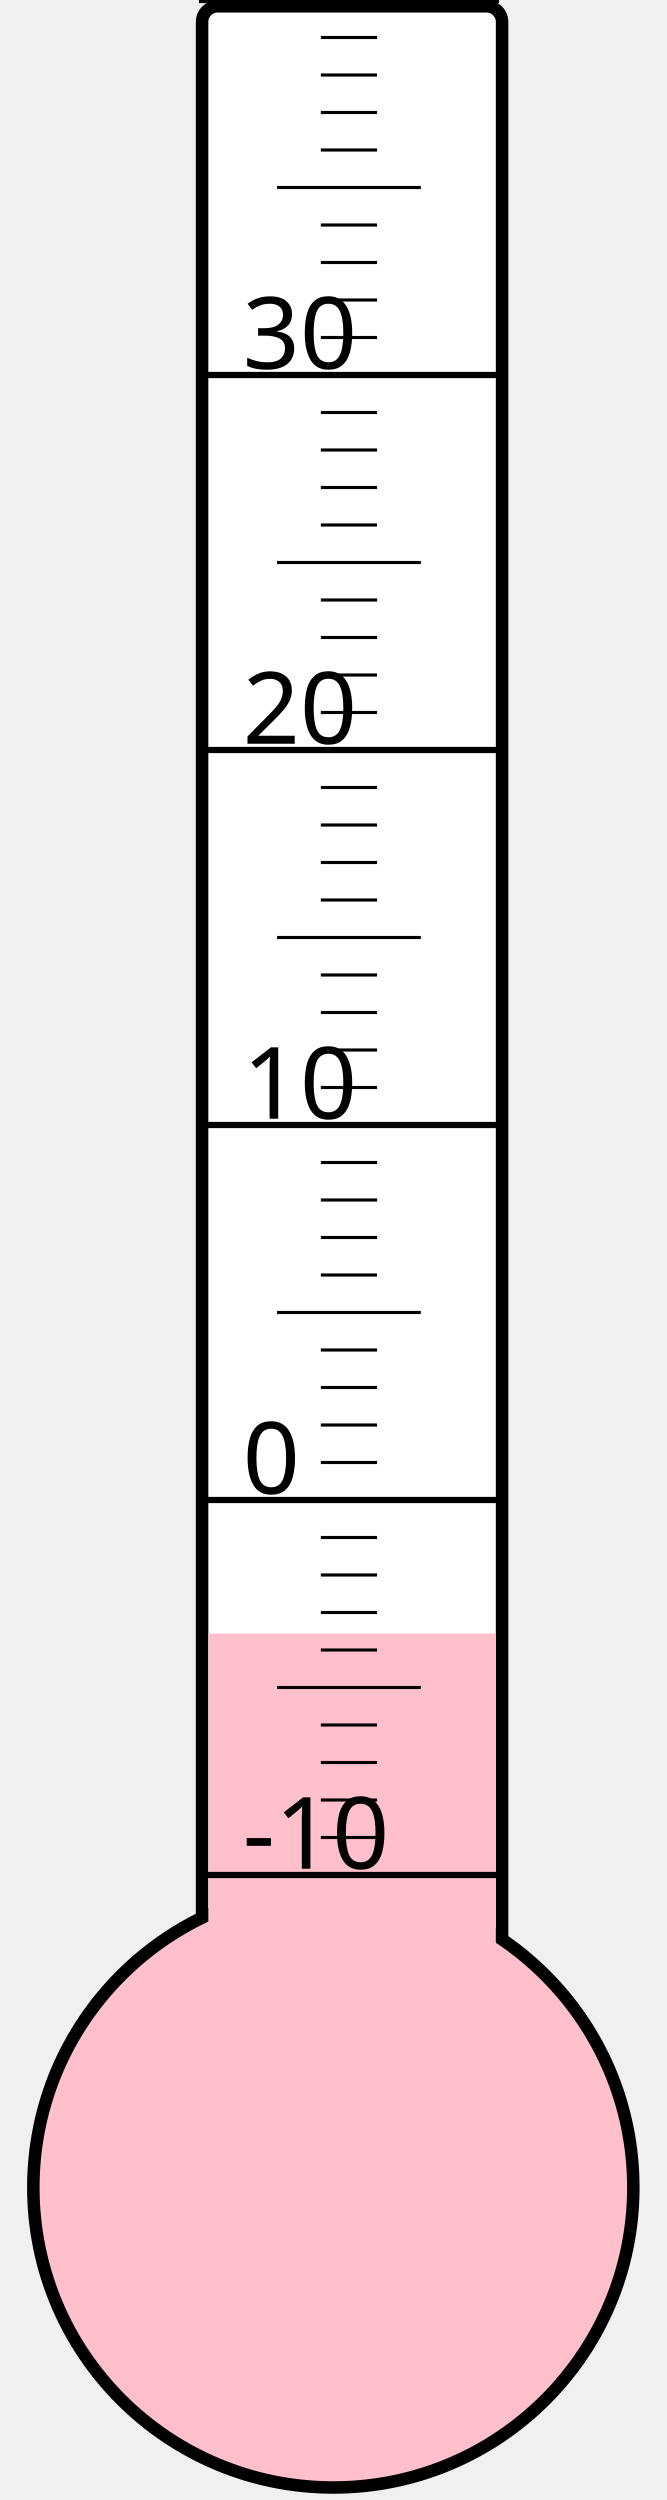
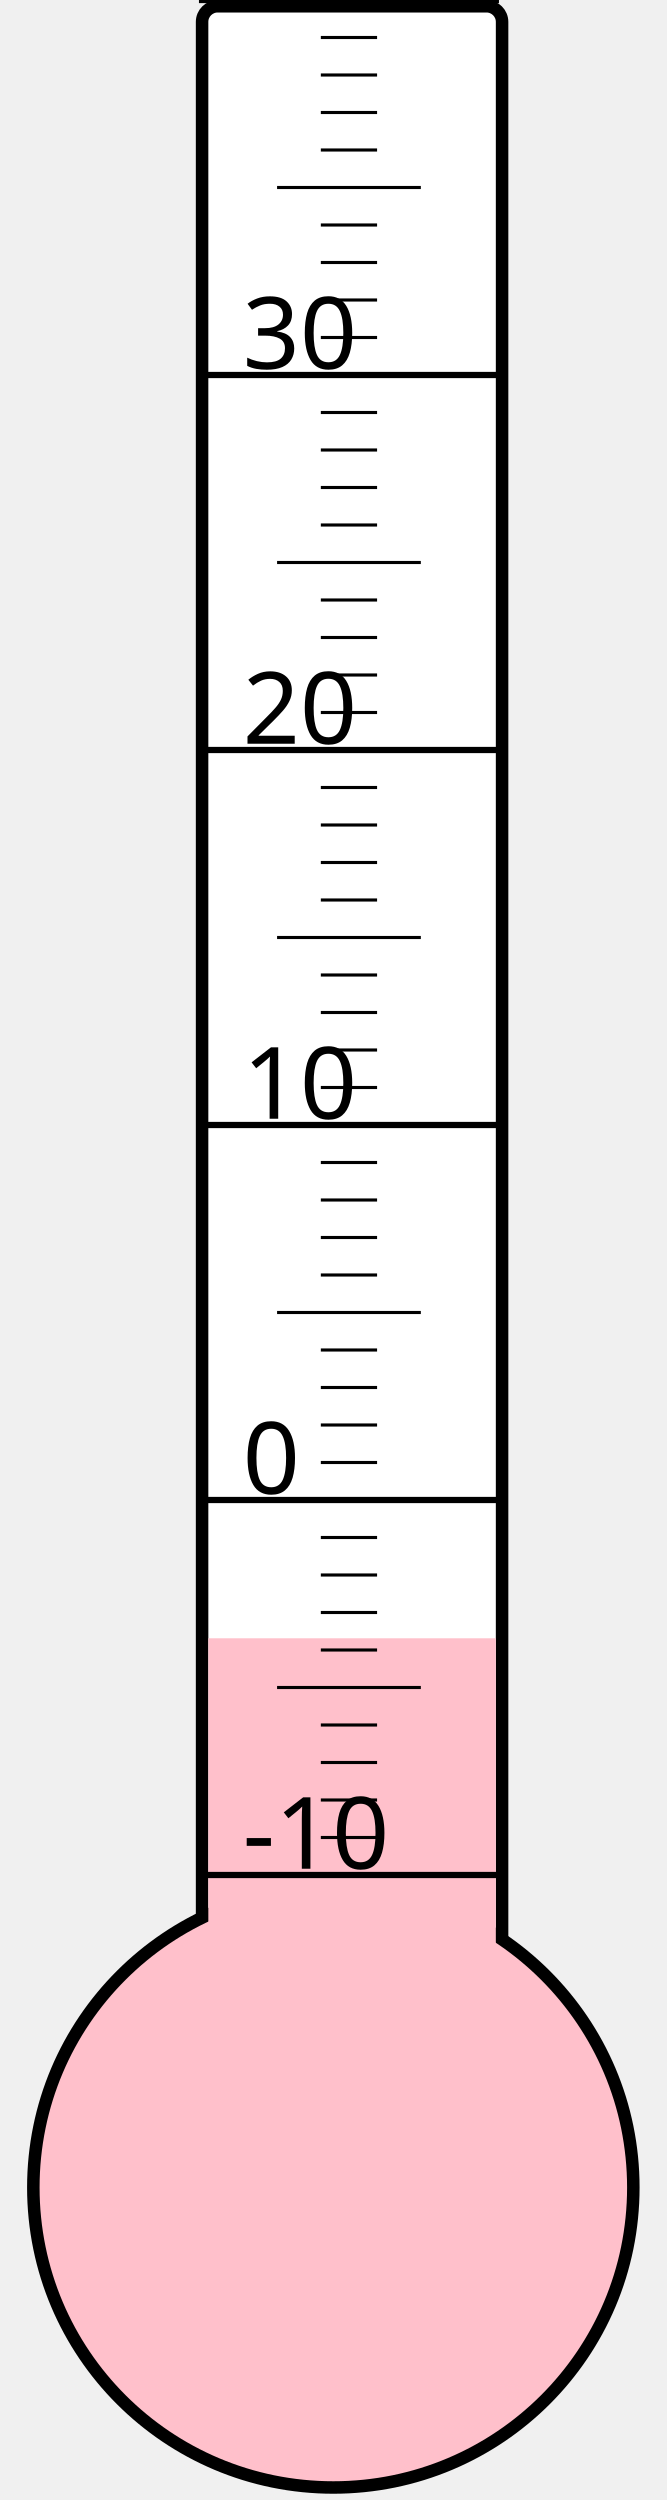
<svg xmlns="http://www.w3.org/2000/svg" width="40px" height="150px" viewBox="0 0 200 800">
  <rect width="200" height="800" x="0" y="0" style="fill: #ffffeb; fill-opacity: 0;" />
  <rect width="96" height="680" x="58" y="2" rx="5" ry="5" style="fill: white; fill-opacity: 1; stroke: black; stroke-width: 4;" />
  <circle cx="100" cy="700" r="96" style="fill: pink; stroke: black; stroke-width: 4;" />
-   <rect width="92" height="177.25" x="60" y="522.75" style="fill: pink; fill-opacity: 1; stroke-width: 0;" />
+   <rect width="92" height="175.75" x="60" y="524.25" style="fill: pink; fill-opacity: 1; stroke-width: 0;" />
  <text x="71" y="598" style="font-family: sans-serif; font-size: 24pt;">-10</text>
  <text x="71" y="478" style="font-family: sans-serif; font-size: 24pt;">0</text>
  <text x="71" y="358" style="font-family: sans-serif; font-size: 24pt;">10</text>
  <text x="71" y="238" style="font-family: sans-serif; font-size: 24pt;">20</text>
  <text x="71" y="118" style="font-family: sans-serif; font-size: 24pt;">30</text>
  <g style="stroke: black;">
    <line x1="57" y1="600" x2="153" y2="600" style="stroke-width: 2;" />
    <line x1="96" y1="588" x2="114" y2="588" style="stroke-width: 1;" />
    <line x1="96" y1="576" x2="114" y2="576" style="stroke-width: 1;" />
    <line x1="96" y1="564" x2="114" y2="564" style="stroke-width: 1;" />
    <line x1="96" y1="552" x2="114" y2="552" style="stroke-width: 1;" />
    <line x1="82" y1="540" x2="128" y2="540" style="stroke-width: 1;" />
    <line x1="96" y1="528" x2="114" y2="528" style="stroke-width: 1;" />
    <line x1="96" y1="516" x2="114" y2="516" style="stroke-width: 1;" />
    <line x1="96" y1="504" x2="114" y2="504" style="stroke-width: 1;" />
    <line x1="96" y1="492" x2="114" y2="492" style="stroke-width: 1;" />
    <line x1="57" y1="480" x2="153" y2="480" style="stroke-width: 2;" />
    <line x1="96" y1="468" x2="114" y2="468" style="stroke-width: 1;" />
    <line x1="96" y1="456" x2="114" y2="456" style="stroke-width: 1;" />
    <line x1="96" y1="444" x2="114" y2="444" style="stroke-width: 1;" />
    <line x1="96" y1="432" x2="114" y2="432" style="stroke-width: 1;" />
    <line x1="82" y1="420" x2="128" y2="420" style="stroke-width: 1;" />
    <line x1="96" y1="408" x2="114" y2="408" style="stroke-width: 1;" />
    <line x1="96" y1="396" x2="114" y2="396" style="stroke-width: 1;" />
    <line x1="96" y1="384" x2="114" y2="384" style="stroke-width: 1;" />
    <line x1="96" y1="372" x2="114" y2="372" style="stroke-width: 1;" />
    <line x1="57" y1="360" x2="153" y2="360" style="stroke-width: 2;" />
    <line x1="96" y1="348" x2="114" y2="348" style="stroke-width: 1;" />
    <line x1="96" y1="336" x2="114" y2="336" style="stroke-width: 1;" />
    <line x1="96" y1="324" x2="114" y2="324" style="stroke-width: 1;" />
    <line x1="96" y1="312" x2="114" y2="312" style="stroke-width: 1;" />
    <line x1="82" y1="300" x2="128" y2="300" style="stroke-width: 1;" />
    <line x1="96" y1="288" x2="114" y2="288" style="stroke-width: 1;" />
    <line x1="96" y1="276" x2="114" y2="276" style="stroke-width: 1;" />
    <line x1="96" y1="264" x2="114" y2="264" style="stroke-width: 1;" />
    <line x1="96" y1="252" x2="114" y2="252" style="stroke-width: 1;" />
    <line x1="57" y1="240" x2="153" y2="240" style="stroke-width: 2;" />
    <line x1="96" y1="228" x2="114" y2="228" style="stroke-width: 1;" />
    <line x1="96" y1="216" x2="114" y2="216" style="stroke-width: 1;" />
    <line x1="96" y1="204" x2="114" y2="204" style="stroke-width: 1;" />
    <line x1="96" y1="192" x2="114" y2="192" style="stroke-width: 1;" />
    <line x1="82" y1="180" x2="128" y2="180" style="stroke-width: 1;" />
    <line x1="96" y1="168" x2="114" y2="168" style="stroke-width: 1;" />
    <line x1="96" y1="156" x2="114" y2="156" style="stroke-width: 1;" />
    <line x1="96" y1="144" x2="114" y2="144" style="stroke-width: 1;" />
    <line x1="96" y1="132" x2="114" y2="132" style="stroke-width: 1;" />
    <line x1="57" y1="120" x2="153" y2="120" style="stroke-width: 2;" />
    <line x1="96" y1="108" x2="114" y2="108" style="stroke-width: 1;" />
    <line x1="96" y1="96" x2="114" y2="96" style="stroke-width: 1;" />
    <line x1="96" y1="84" x2="114" y2="84" style="stroke-width: 1;" />
    <line x1="96" y1="72" x2="114" y2="72" style="stroke-width: 1;" />
    <line x1="82" y1="60" x2="128" y2="60" style="stroke-width: 1;" />
    <line x1="96" y1="48" x2="114" y2="48" style="stroke-width: 1;" />
    <line x1="96" y1="36" x2="114" y2="36" style="stroke-width: 1;" />
    <line x1="96" y1="24" x2="114" y2="24" style="stroke-width: 1;" />
    <line x1="96" y1="12" x2="114" y2="12" style="stroke-width: 1;" />
    <line x1="57" y1="0" x2="153" y2="0" style="stroke-width: 2;" />
  </g>
</svg>
